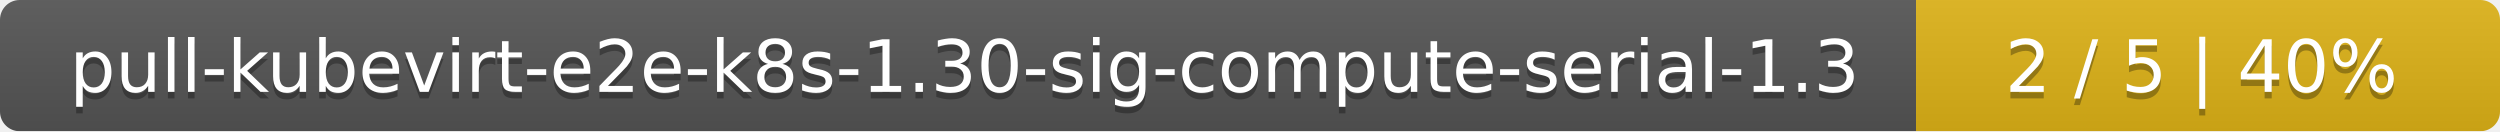
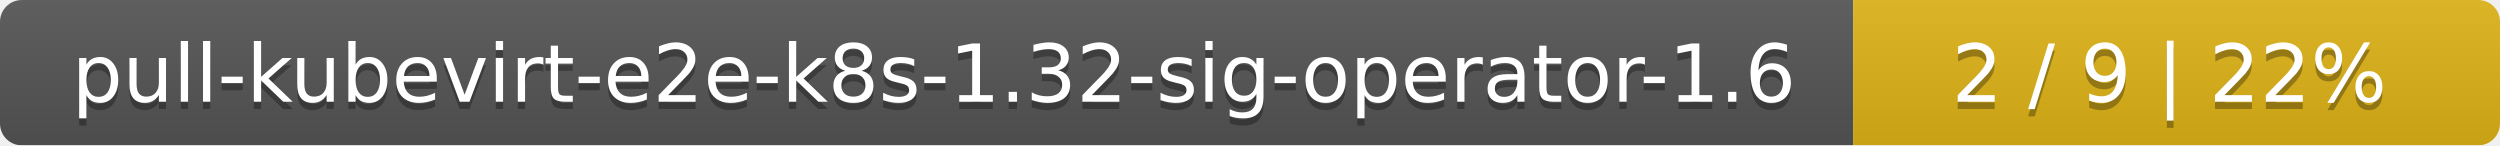
- <svg xmlns="http://www.w3.org/2000/svg" width="381" height="20">
+ <svg xmlns="http://www.w3.org/2000/svg" width="344" height="20">
  <linearGradient id="smooth" x2="0" y2="100%">
    <stop offset="0" stop-color="#bbb" stop-opacity=".1" />
    <stop offset="1" stop-opacity=".1" />
  </linearGradient>
  <mask id="round">
-     <rect width="381" height="20" rx="3" fill="#fff" />
+     <rect width="344" height="20" rx="3" fill="#fff" />
  </mask>
  <g mask="url(#round)">
-     <rect width="292" height="20" fill="#555" />
-     <rect x="292" width="89" height="20" fill="#dfb317" />
-     <rect width="381" height="20" fill="url(#smooth)" />
+     <rect width="255" height="20" fill="#555" />
+     <rect x="255" width="89" height="20" fill="#dfb317" />
+     <rect width="344" height="20" fill="url(#smooth)" />
  </g>
  <g fill="#fff" text-anchor="middle" font-family="DejaVu Sans,Verdana,Geneva,sans-serif" font-size="11">
-     <text x="147" y="15" fill="#010101" fill-opacity=".3">pull-kubevirt-e2e-k8s-1.30-sig-compute-serial-1.3</text>
-     <text x="147" y="14">pull-kubevirt-e2e-k8s-1.30-sig-compute-serial-1.3</text>
-     <text x="335.5" y="15" fill="#010101" fill-opacity=".3">2 / 5    |    40%</text>
-     <text x="335.5" y="14">2 / 5    |    40%</text>
+     <text x="128.5" y="15" fill="#010101" fill-opacity=".3">pull-kubevirt-e2e-k8s-1.32-sig-operator-1.6</text>
+     <text x="128.5" y="14">pull-kubevirt-e2e-k8s-1.32-sig-operator-1.6</text>
+     <text x="298.5" y="15" fill="#010101" fill-opacity=".3">2 / 9    |    22%</text>
+     <text x="298.5" y="14">2 / 9    |    22%</text>
  </g>
</svg>
